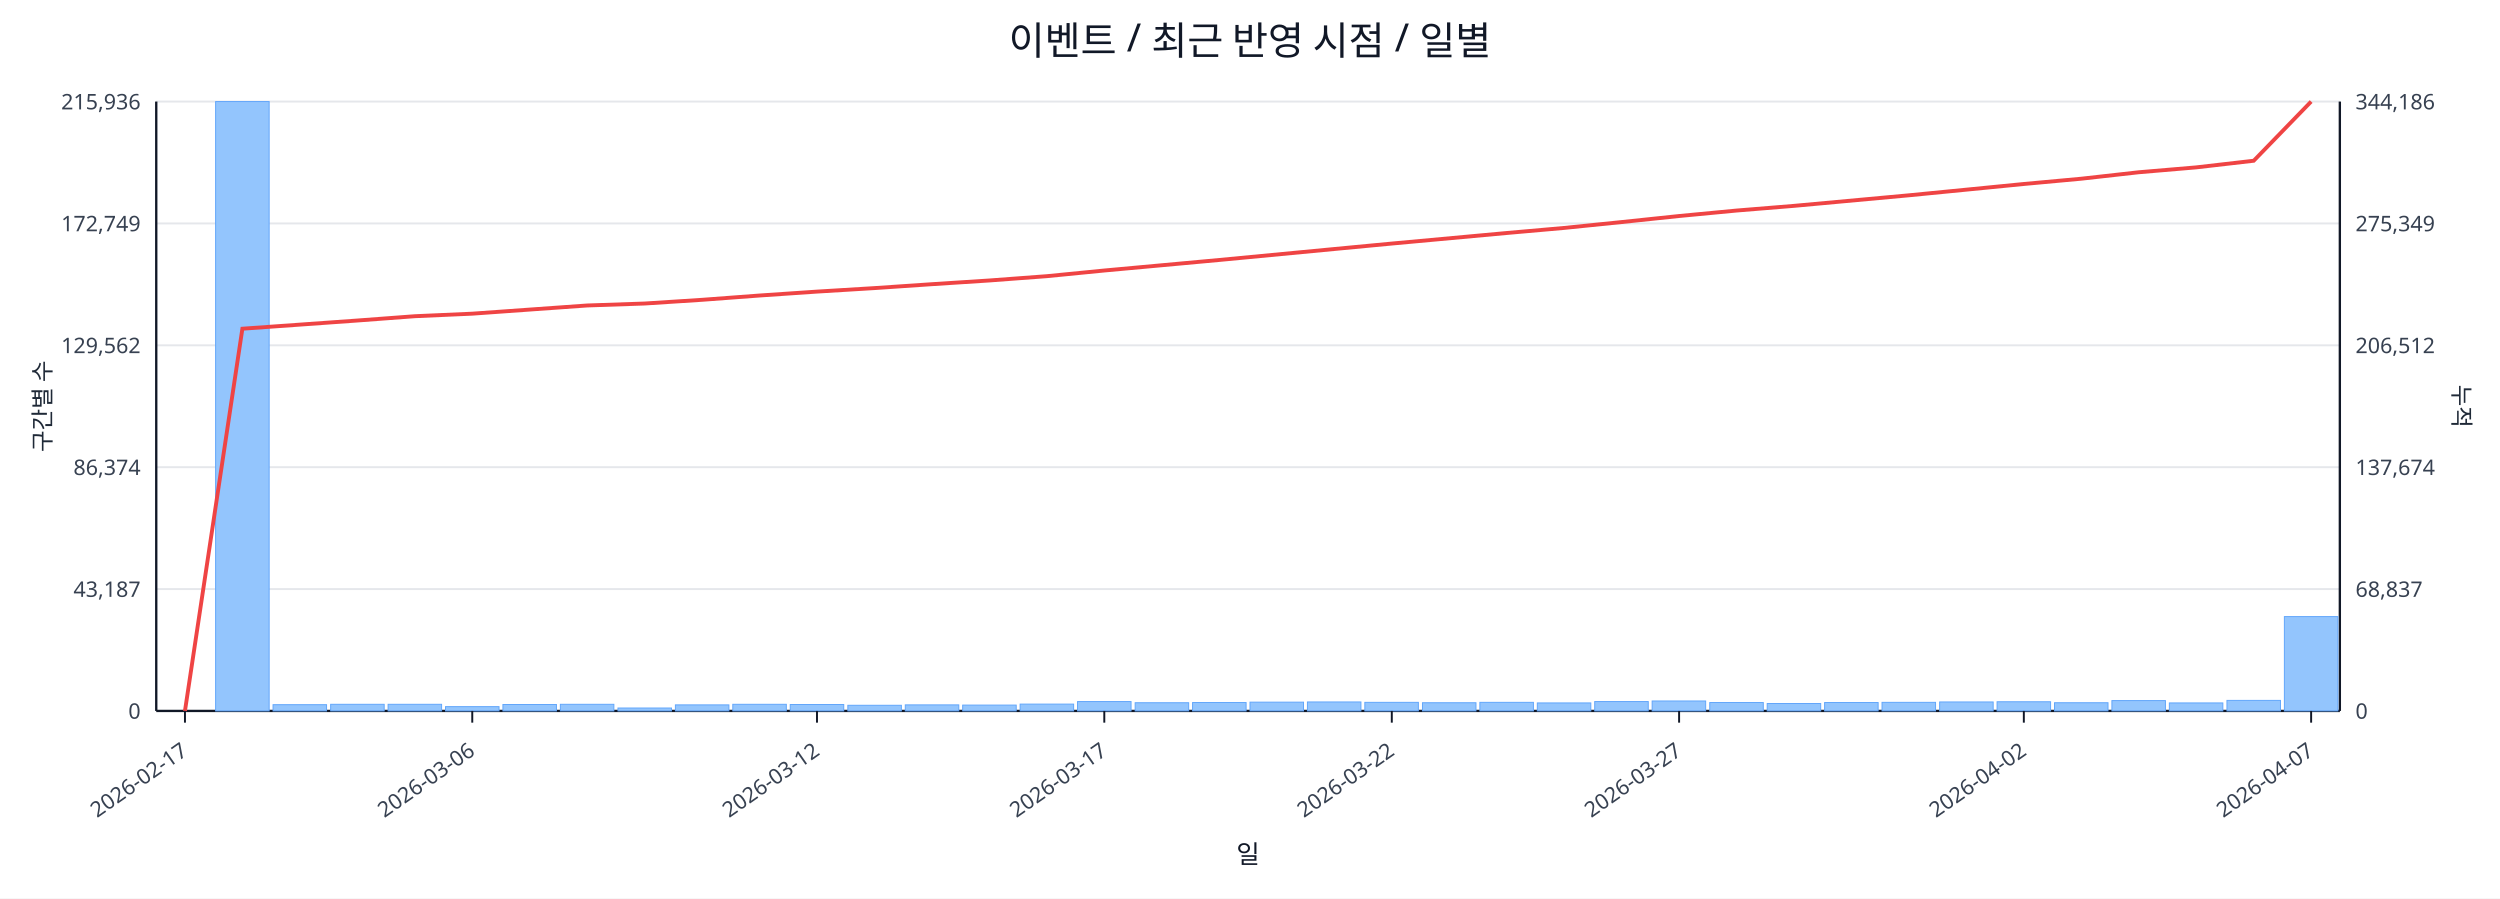
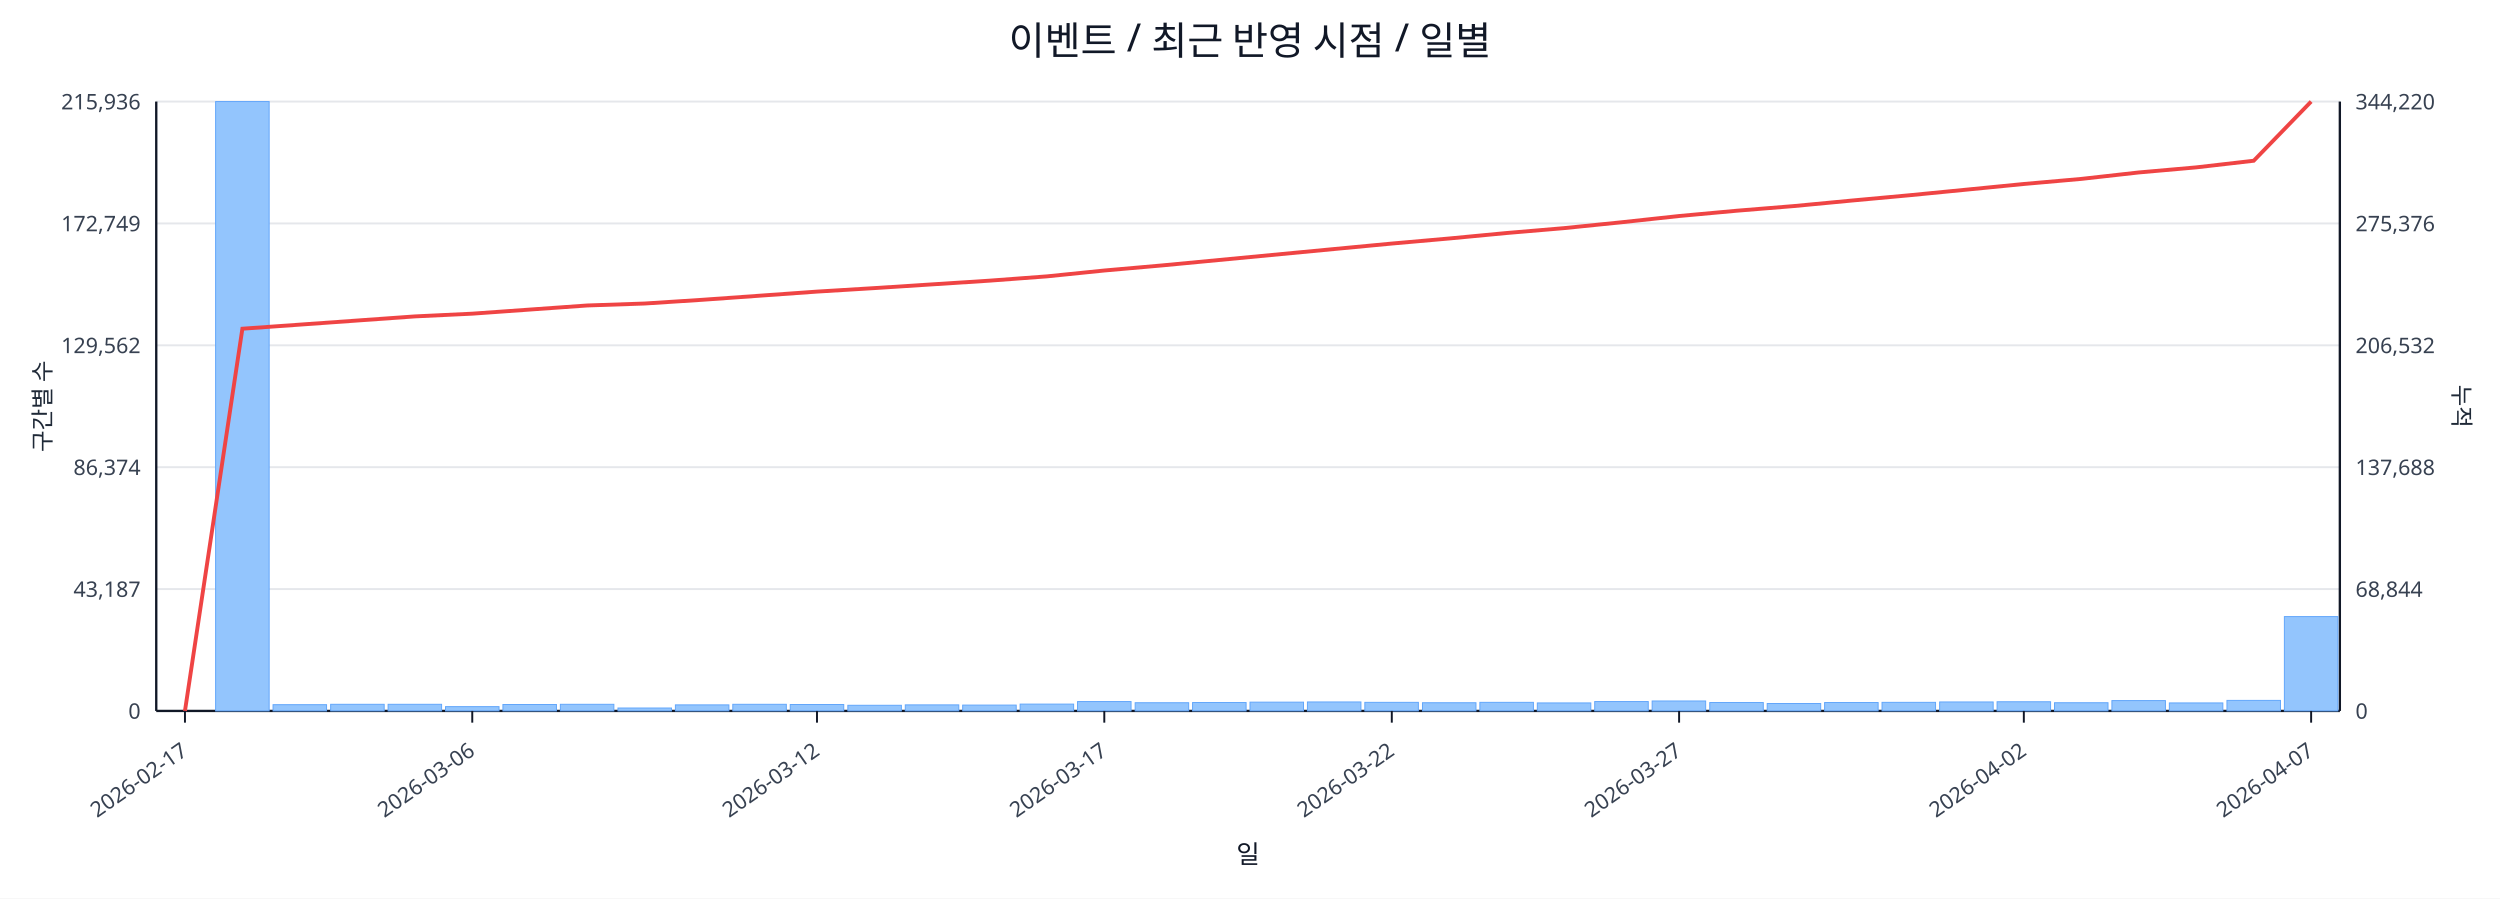
<svg xmlns="http://www.w3.org/2000/svg" width="1280" height="460" viewBox="0 0 1280 460">
  <rect x="0" y="0" width="100%" height="100%" fill="#ffffff" />
  <text x="640.0" y="28" font-size="20" text-anchor="middle" font-family="sans-serif" fill="#111827">이벤트 / 최근 반영 시점 / 일별</text>
  <line x1="80.0" y1="52.0" x2="1198.0" y2="52.0" stroke="#e5e7eb" stroke-width="1" />
  <text x="72.0" y="56.0" font-size="11" text-anchor="end" font-family="sans-serif" fill="#374151">215,936</text>
-   <text x="1206.0" y="56.0" font-size="11" text-anchor="start" font-family="sans-serif" fill="#374151">344,186</text>
+   <text x="1206.0" y="56.0" font-size="11" text-anchor="start" font-family="sans-serif" fill="#374151">344,220</text>
  <line x1="80.0" y1="114.4" x2="1198.0" y2="114.4" stroke="#e5e7eb" stroke-width="1" />
  <text x="72.0" y="118.4" font-size="11" text-anchor="end" font-family="sans-serif" fill="#374151">172,749</text>
-   <text x="1206.0" y="118.4" font-size="11" text-anchor="start" font-family="sans-serif" fill="#374151">275,349</text>
+   <text x="1206.0" y="118.4" font-size="11" text-anchor="start" font-family="sans-serif" fill="#374151">275,376</text>
  <line x1="80.0" y1="176.8" x2="1198.0" y2="176.8" stroke="#e5e7eb" stroke-width="1" />
  <text x="72.0" y="180.8" font-size="11" text-anchor="end" font-family="sans-serif" fill="#374151">129,562</text>
-   <text x="1206.0" y="180.8" font-size="11" text-anchor="start" font-family="sans-serif" fill="#374151">206,512</text>
+   <text x="1206.0" y="180.8" font-size="11" text-anchor="start" font-family="sans-serif" fill="#374151">206,532</text>
  <line x1="80.0" y1="239.2" x2="1198.0" y2="239.2" stroke="#e5e7eb" stroke-width="1" />
  <text x="72.0" y="243.2" font-size="11" text-anchor="end" font-family="sans-serif" fill="#374151">86,374</text>
-   <text x="1206.0" y="243.2" font-size="11" text-anchor="start" font-family="sans-serif" fill="#374151">137,674</text>
+   <text x="1206.0" y="243.2" font-size="11" text-anchor="start" font-family="sans-serif" fill="#374151">137,688</text>
  <line x1="80.0" y1="301.6" x2="1198.0" y2="301.6" stroke="#e5e7eb" stroke-width="1" />
  <text x="72.0" y="305.6" font-size="11" text-anchor="end" font-family="sans-serif" fill="#374151">43,187</text>
-   <text x="1206.0" y="305.6" font-size="11" text-anchor="start" font-family="sans-serif" fill="#374151">68,837</text>
+   <text x="1206.0" y="305.6" font-size="11" text-anchor="start" font-family="sans-serif" fill="#374151">68,844</text>
  <line x1="80.0" y1="364.0" x2="1198.0" y2="364.0" stroke="#e5e7eb" stroke-width="1" />
  <text x="72.0" y="368.0" font-size="11" text-anchor="end" font-family="sans-serif" fill="#374151">0</text>
  <text x="1206.0" y="368.0" font-size="11" text-anchor="start" font-family="sans-serif" fill="#374151">0</text>
  <line x1="80.0" y1="364.0" x2="1198.0" y2="364.0" stroke="#111827" stroke-width="1.2" />
  <line x1="80.0" y1="52.0" x2="80.0" y2="364.0" stroke="#111827" stroke-width="1.2" />
  <line x1="1198.0" y1="52.0" x2="1198.0" y2="364.0" stroke="#111827" stroke-width="1.2" />
  <rect x="81.0" y="364.0" width="27.4" height="0.0" fill="#93c5fd" stroke="#60a5fa" stroke-width="0.5" />
  <rect x="110.4" y="52.0" width="27.4" height="312.0" fill="#93c5fd" stroke="#60a5fa" stroke-width="0.5" />
  <rect x="139.8" y="360.8" width="27.4" height="3.2" fill="#93c5fd" stroke="#60a5fa" stroke-width="0.5" />
  <rect x="169.3" y="360.6" width="27.4" height="3.4" fill="#93c5fd" stroke="#60a5fa" stroke-width="0.5" />
  <rect x="198.7" y="360.6" width="27.4" height="3.4" fill="#93c5fd" stroke="#60a5fa" stroke-width="0.5" />
  <rect x="228.1" y="361.8" width="27.4" height="2.2" fill="#93c5fd" stroke="#60a5fa" stroke-width="0.5" />
  <rect x="257.5" y="360.7" width="27.4" height="3.3" fill="#93c5fd" stroke="#60a5fa" stroke-width="0.5" />
  <rect x="286.9" y="360.6" width="27.4" height="3.4" fill="#93c5fd" stroke="#60a5fa" stroke-width="0.5" />
  <rect x="316.4" y="362.5" width="27.4" height="1.5" fill="#93c5fd" stroke="#60a5fa" stroke-width="0.5" />
  <rect x="345.8" y="360.9" width="27.4" height="3.1" fill="#93c5fd" stroke="#60a5fa" stroke-width="0.5" />
  <rect x="375.2" y="360.6" width="27.4" height="3.4" fill="#93c5fd" stroke="#60a5fa" stroke-width="0.5" />
  <rect x="404.6" y="360.7" width="27.4" height="3.3" fill="#93c5fd" stroke="#60a5fa" stroke-width="0.5" />
  <rect x="434.1" y="361.1" width="27.4" height="2.9" fill="#93c5fd" stroke="#60a5fa" stroke-width="0.5" />
  <rect x="463.5" y="360.9" width="27.4" height="3.1" fill="#93c5fd" stroke="#60a5fa" stroke-width="0.5" />
  <rect x="492.9" y="361.0" width="27.4" height="3.0" fill="#93c5fd" stroke="#60a5fa" stroke-width="0.5" />
  <rect x="522.3" y="360.5" width="27.4" height="3.5" fill="#93c5fd" stroke="#60a5fa" stroke-width="0.5" />
  <rect x="551.7" y="359.2" width="27.4" height="4.8" fill="#93c5fd" stroke="#60a5fa" stroke-width="0.5" />
  <rect x="581.2" y="359.8" width="27.4" height="4.2" fill="#93c5fd" stroke="#60a5fa" stroke-width="0.5" />
  <rect x="610.6" y="359.7" width="27.4" height="4.3" fill="#93c5fd" stroke="#60a5fa" stroke-width="0.5" />
  <rect x="640.0" y="359.5" width="27.4" height="4.5" fill="#93c5fd" stroke="#60a5fa" stroke-width="0.5" />
  <rect x="669.4" y="359.4" width="27.4" height="4.6" fill="#93c5fd" stroke="#60a5fa" stroke-width="0.5" />
  <rect x="698.8" y="359.6" width="27.4" height="4.4" fill="#93c5fd" stroke="#60a5fa" stroke-width="0.5" />
  <rect x="728.3" y="359.8" width="27.4" height="4.2" fill="#93c5fd" stroke="#60a5fa" stroke-width="0.5" />
  <rect x="757.7" y="359.6" width="27.4" height="4.4" fill="#93c5fd" stroke="#60a5fa" stroke-width="0.5" />
  <rect x="787.1" y="359.9" width="27.4" height="4.1" fill="#93c5fd" stroke="#60a5fa" stroke-width="0.5" />
  <rect x="816.5" y="359.2" width="27.4" height="4.8" fill="#93c5fd" stroke="#60a5fa" stroke-width="0.5" />
  <rect x="845.9" y="358.9" width="27.4" height="5.1" fill="#93c5fd" stroke="#60a5fa" stroke-width="0.5" />
  <rect x="875.4" y="359.7" width="27.4" height="4.3" fill="#93c5fd" stroke="#60a5fa" stroke-width="0.5" />
  <rect x="904.8" y="360.2" width="27.4" height="3.8" fill="#93c5fd" stroke="#60a5fa" stroke-width="0.5" />
  <rect x="934.2" y="359.7" width="27.4" height="4.3" fill="#93c5fd" stroke="#60a5fa" stroke-width="0.5" />
  <rect x="963.6" y="359.6" width="27.4" height="4.4" fill="#93c5fd" stroke="#60a5fa" stroke-width="0.5" />
  <rect x="993.1" y="359.4" width="27.4" height="4.6" fill="#93c5fd" stroke="#60a5fa" stroke-width="0.5" />
  <rect x="1022.5" y="359.3" width="27.4" height="4.7" fill="#93c5fd" stroke="#60a5fa" stroke-width="0.5" />
  <rect x="1051.9" y="359.8" width="27.4" height="4.2" fill="#93c5fd" stroke="#60a5fa" stroke-width="0.5" />
  <rect x="1081.3" y="358.7" width="27.4" height="5.3" fill="#93c5fd" stroke="#60a5fa" stroke-width="0.5" />
  <rect x="1110.7" y="359.9" width="27.4" height="4.1" fill="#93c5fd" stroke="#60a5fa" stroke-width="0.5" />
  <rect x="1140.2" y="358.6" width="27.4" height="5.4" fill="#93c5fd" stroke="#60a5fa" stroke-width="0.5" />
  <rect x="1169.6" y="315.7" width="27.4" height="48.3" fill="#93c5fd" stroke="#60a5fa" stroke-width="0.5" />
-   <polyline fill="none" stroke="#ef4444" stroke-width="2" points="94.7,364.0 124.1,168.3 153.6,166.2 183.0,164.1 212.4,161.9 241.8,160.6 271.2,158.5 300.7,156.4 330.1,155.4 359.5,153.5 388.9,151.3 418.3,149.3 447.8,147.5 477.2,145.5 506.6,143.6 536.0,141.4 565.4,138.5 594.9,135.8 624.3,133.1 653.7,130.3 683.1,127.5 712.6,124.7 742.0,122.0 771.4,119.3 800.8,116.7 830.2,113.7 859.7,110.6 889.1,107.8 918.5,105.4 947.9,102.7 977.3,100.0 1006.8,97.1 1036.2,94.2 1065.6,91.5 1095.0,88.2 1124.4,85.7 1153.9,82.3 1183.3,52.0" />
+   <polyline fill="none" stroke="#ef4444" stroke-width="2" points="94.7,364.0 124.1,168.3 153.6,166.2 183.0,164.1 212.4,162.0 241.8,160.6 271.2,158.5 300.7,156.4 330.1,155.4 359.5,153.5 388.9,151.4 418.3,149.3 447.8,147.5 477.2,145.6 506.6,143.7 536.0,141.5 565.4,138.5 594.9,135.9 624.3,133.1 653.7,130.3 683.1,127.5 712.6,124.7 742.0,122.1 771.4,119.3 800.8,116.8 830.2,113.8 859.7,110.6 889.1,107.9 918.5,105.5 947.9,102.7 977.3,100.0 1006.8,97.1 1036.2,94.2 1065.6,91.6 1095.0,88.3 1124.4,85.7 1153.9,82.3 1183.3,52.0" />
  <line x1="94.7" y1="364.0" x2="94.7" y2="370.0" stroke="#111827" stroke-width="1" />
  <text x="96.7" y="386.0" font-size="11" text-anchor="end" transform="rotate(-35 96.7 386.0)" font-family="sans-serif" fill="#374151">2026-02-17</text>
  <line x1="241.8" y1="364.0" x2="241.8" y2="370.0" stroke="#111827" stroke-width="1" />
  <text x="243.8" y="386.0" font-size="11" text-anchor="end" transform="rotate(-35 243.8 386.0)" font-family="sans-serif" fill="#374151">2026-03-06</text>
  <line x1="418.3" y1="364.0" x2="418.3" y2="370.0" stroke="#111827" stroke-width="1" />
  <text x="420.3" y="386.0" font-size="11" text-anchor="end" transform="rotate(-35 420.3 386.0)" font-family="sans-serif" fill="#374151">2026-03-12</text>
  <line x1="565.4" y1="364.0" x2="565.4" y2="370.0" stroke="#111827" stroke-width="1" />
  <text x="567.4" y="386.0" font-size="11" text-anchor="end" transform="rotate(-35 567.4 386.0)" font-family="sans-serif" fill="#374151">2026-03-17</text>
  <line x1="712.6" y1="364.0" x2="712.6" y2="370.0" stroke="#111827" stroke-width="1" />
  <text x="714.6" y="386.0" font-size="11" text-anchor="end" transform="rotate(-35 714.6 386.0)" font-family="sans-serif" fill="#374151">2026-03-22</text>
  <line x1="859.7" y1="364.0" x2="859.7" y2="370.0" stroke="#111827" stroke-width="1" />
  <text x="861.7" y="386.0" font-size="11" text-anchor="end" transform="rotate(-35 861.7 386.0)" font-family="sans-serif" fill="#374151">2026-03-27</text>
  <line x1="1036.2" y1="364.0" x2="1036.2" y2="370.0" stroke="#111827" stroke-width="1" />
  <text x="1038.2" y="386.0" font-size="11" text-anchor="end" transform="rotate(-35 1038.2 386.0)" font-family="sans-serif" fill="#374151">2026-04-02</text>
  <line x1="1183.3" y1="364.0" x2="1183.3" y2="370.0" stroke="#111827" stroke-width="1" />
  <text x="1185.3" y="386.0" font-size="11" text-anchor="end" transform="rotate(-35 1185.3 386.0)" font-family="sans-serif" fill="#374151">2026-04-07</text>
  <text x="26" y="208.0" font-size="12" transform="rotate(-90 26 208.0)" text-anchor="middle" font-family="sans-serif" fill="#1f2937">구간별 수</text>
  <text x="1256.0" y="208.0" font-size="12" transform="rotate(90 1256.0 208.0)" text-anchor="middle" font-family="sans-serif" fill="#1f2937">누적</text>
  <text x="639.0" y="442.0" font-size="13" text-anchor="middle" font-family="sans-serif" fill="#111827">일</text>
</svg>
